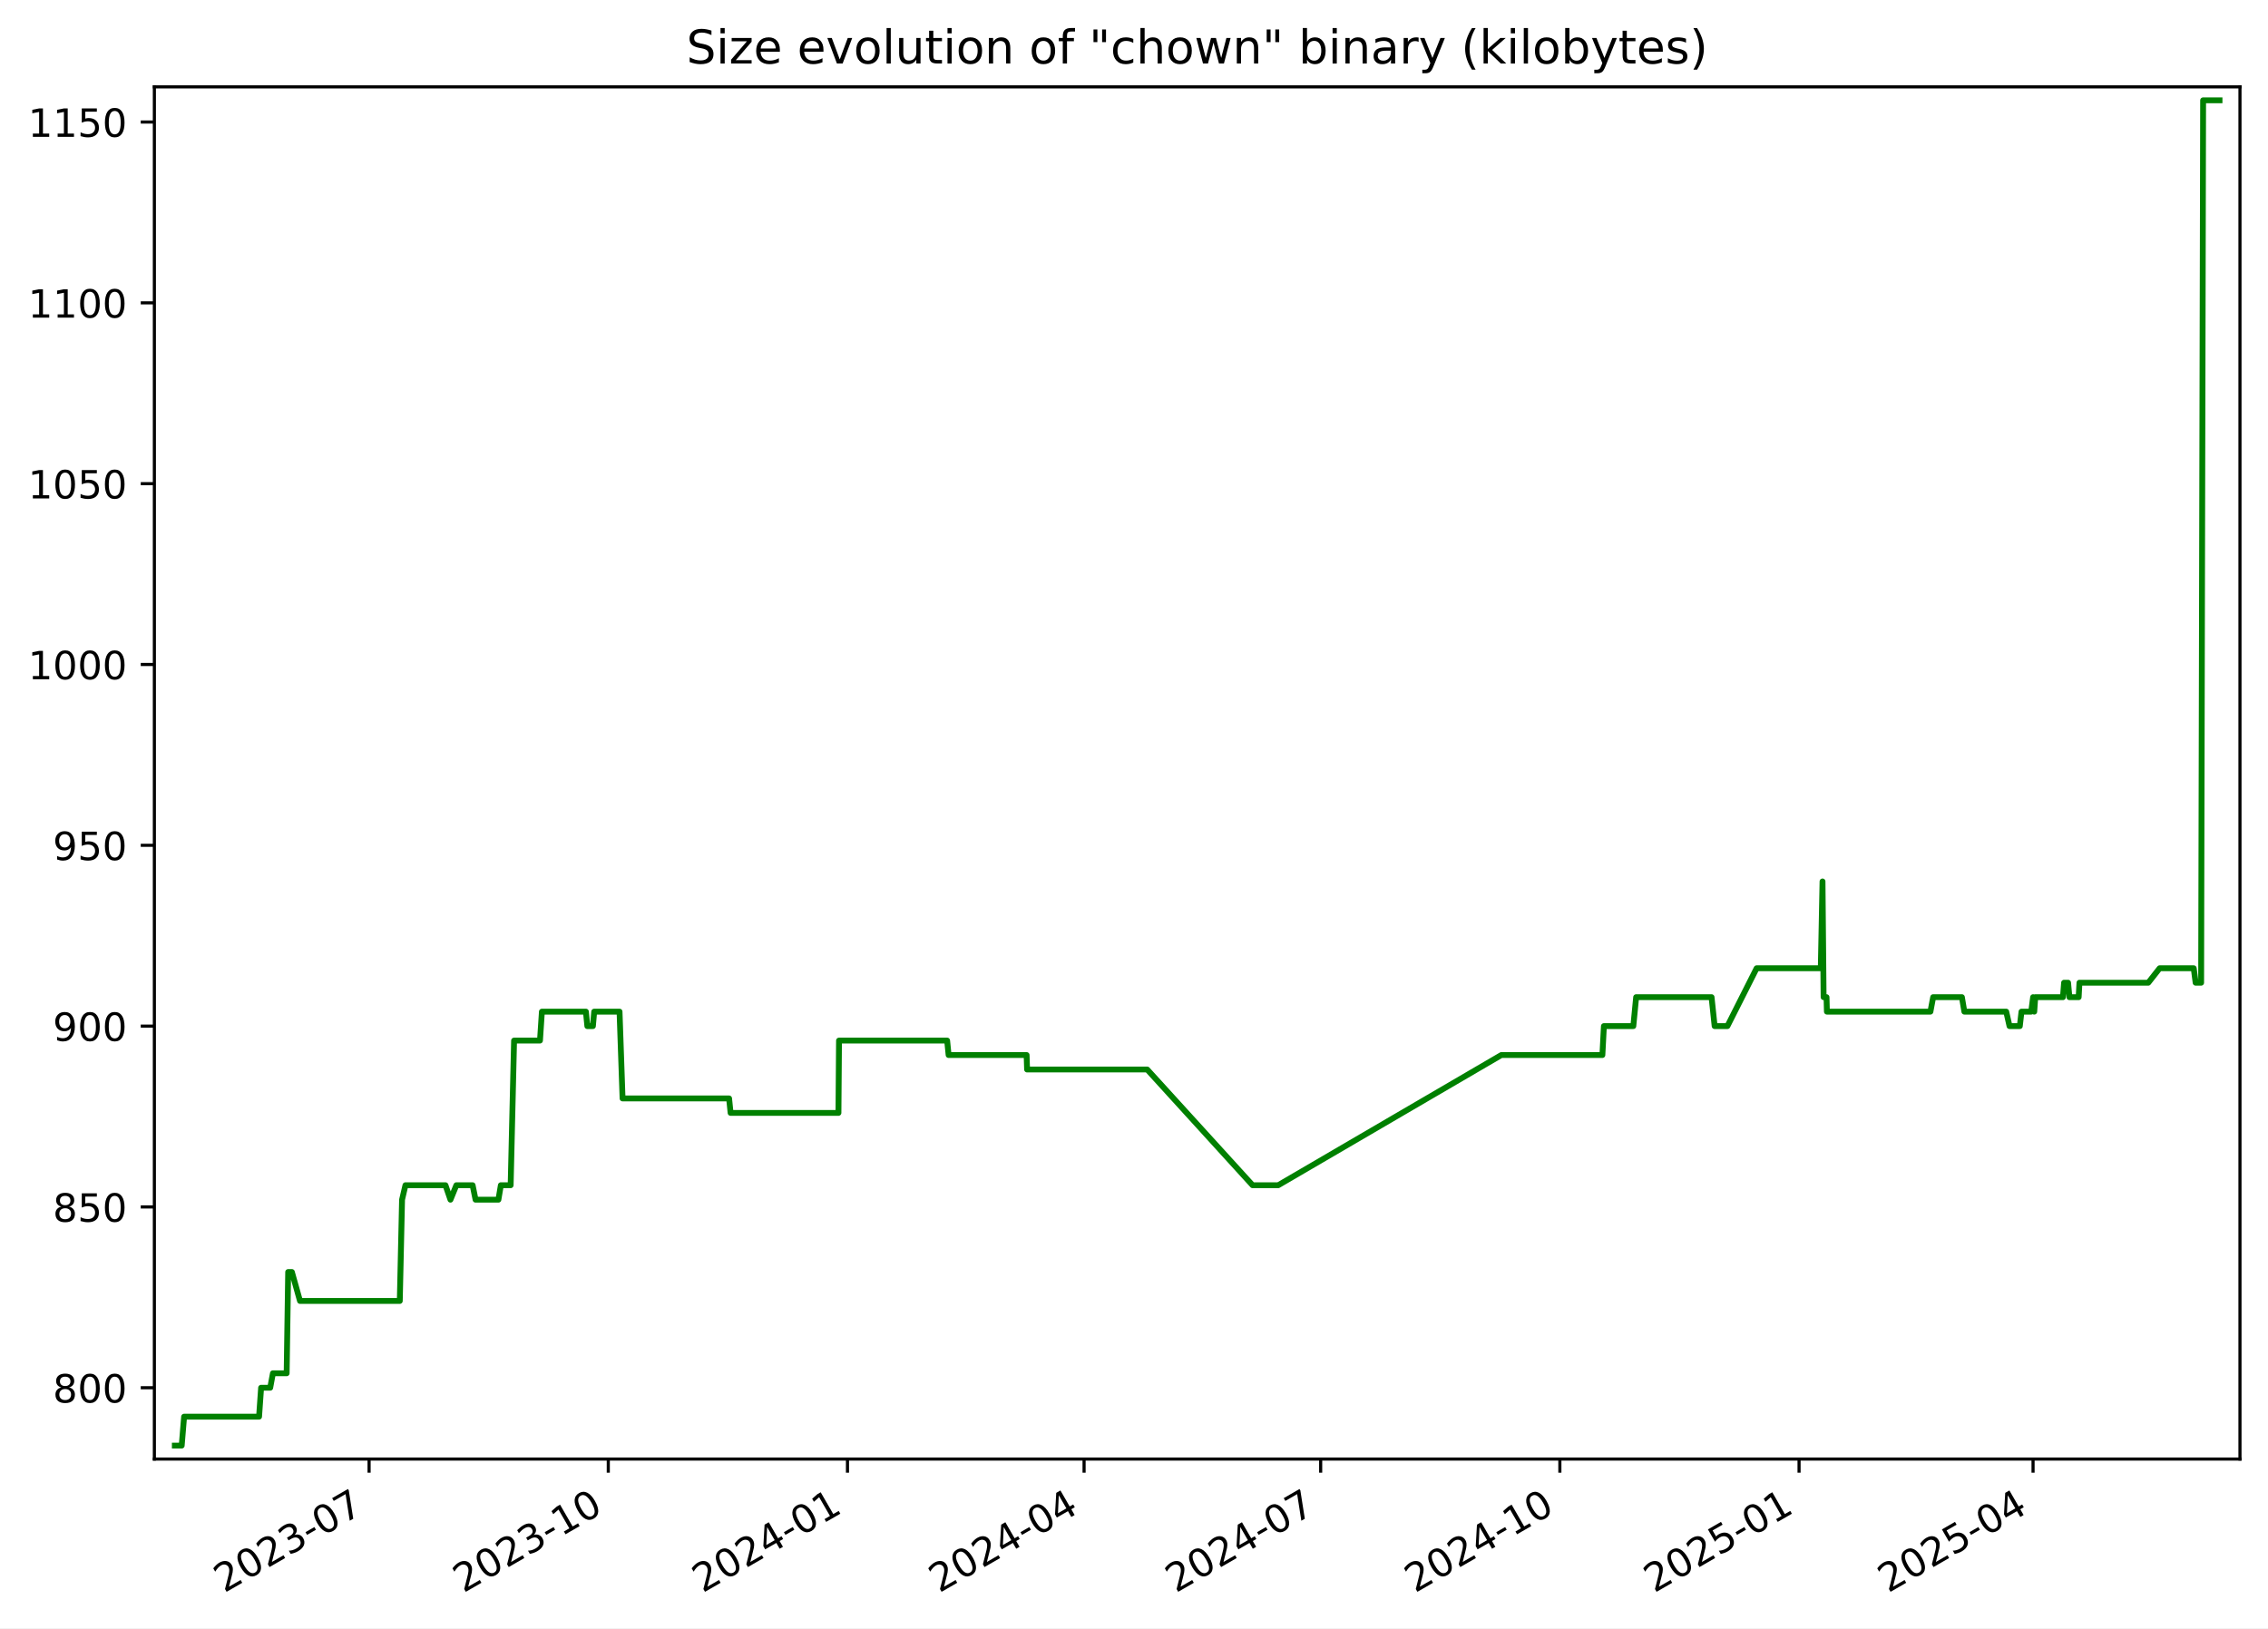
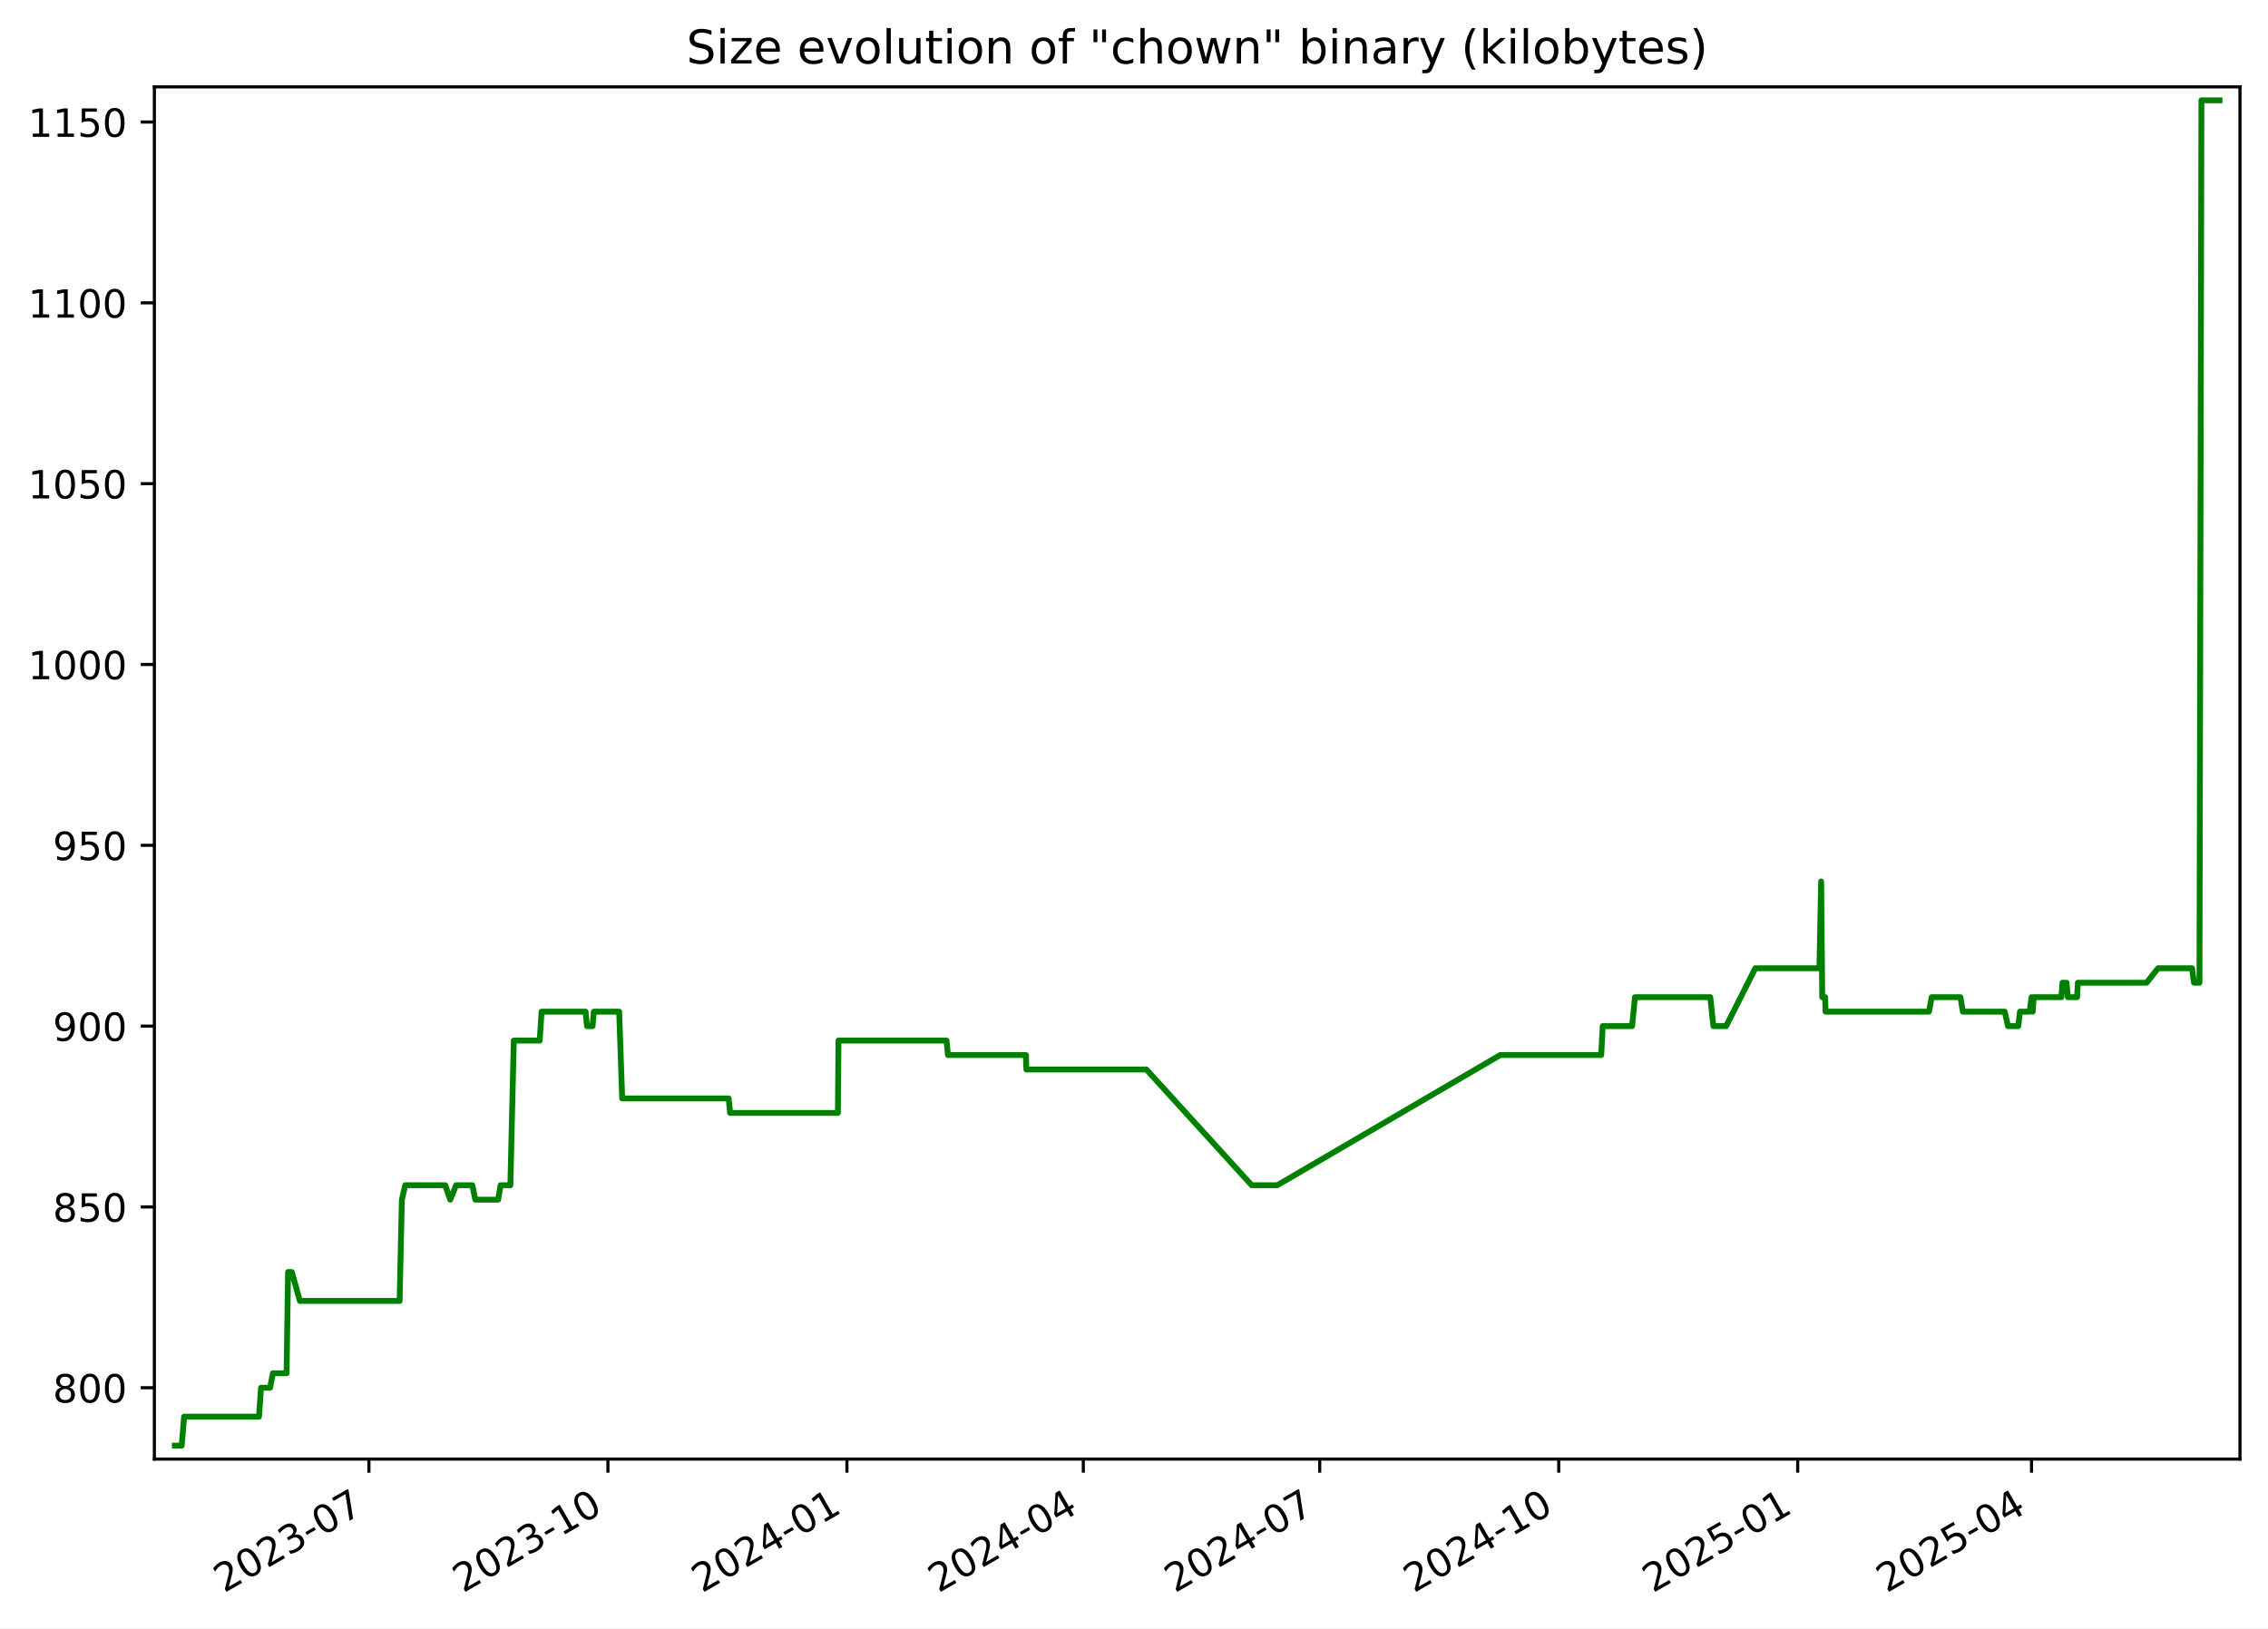
<svg xmlns="http://www.w3.org/2000/svg" xmlns:xlink="http://www.w3.org/1999/xlink" width="582.53pt" height="418.303pt" viewBox="0 0 582.53 418.303" version="1.1">
  <defs>
    <style type="text/css">*{stroke-linejoin: round; stroke-linecap: butt}</style>
  </defs>
  <g id="figure_1">
    <g id="patch_1">
      <path d="M -0 418.303  L 582.53 418.303  L 582.53 0  L -0 0  z " style="fill: #ffffff" />
    </g>
    <g id="axes_1">
      <g id="patch_2">
        <path d="M 39.65 374.83  L 575.33 374.83  L 575.33 22.318  L 39.65 22.318  z " style="fill: #ffffff" />
      </g>
      <g id="matplotlib.axis_1">
        <g id="xtick_1">
          <g id="line2d_1">
            <defs>
-               <path id="mf238343f7f" d="M 0 0  L 0 3.5  " style="stroke: #000000; stroke-width: 0.8" />
+               <path id="m3a663e358c" d="M 0 0  L 0 3.5  " style="stroke: #000000; stroke-width: 0.8" />
            </defs>
            <g>
-               <use xlink:href="#mf238343f7f" x="94.799" y="374.83" style="stroke: #000000; stroke-width: 0.8" />
+               <use xlink:href="#m3a663e358c" x="94.758" y="374.83" style="stroke: #000000; stroke-width: 0.8" />
            </g>
          </g>
          <g id="text_1">
-             <g transform="translate(57.57447 409.302) rotate(-30) scale(0.1 -0.1)">
+             <g transform="translate(57.53326 409.302) rotate(-30) scale(0.1 -0.1)">
              <defs>
                <path id="DejaVuSans-32" d="M 1228 531  L 3431 531  L 3431 0  L 469 0  L 469 531  Q 828 903 1448 1529  Q 2069 2156 2228 2338  Q 2531 2678 2651 2914  Q 2772 3150 2772 3378  Q 2772 3750 2511 3984  Q 2250 4219 1831 4219  Q 1534 4219 1204 4116  Q 875 4013 500 3803  L 500 4441  Q 881 4594 1212 4672  Q 1544 4750 1819 4750  Q 2544 4750 2975 4387  Q 3406 4025 3406 3419  Q 3406 3131 3298 2873  Q 3191 2616 2906 2266  Q 2828 2175 2409 1742  Q 1991 1309 1228 531  z " transform="scale(0.015625)" />
                <path id="DejaVuSans-30" d="M 2034 4250  Q 1547 4250 1301 3770  Q 1056 3291 1056 2328  Q 1056 1369 1301 889  Q 1547 409 2034 409  Q 2525 409 2770 889  Q 3016 1369 3016 2328  Q 3016 3291 2770 3770  Q 2525 4250 2034 4250  z M 2034 4750  Q 2819 4750 3233 4129  Q 3647 3509 3647 2328  Q 3647 1150 3233 529  Q 2819 -91 2034 -91  Q 1250 -91 836 529  Q 422 1150 422 2328  Q 422 3509 836 4129  Q 1250 4750 2034 4750  z " transform="scale(0.015625)" />
                <path id="DejaVuSans-33" d="M 2597 2516  Q 3050 2419 3304 2112  Q 3559 1806 3559 1356  Q 3559 666 3084 287  Q 2609 -91 1734 -91  Q 1441 -91 1130 -33  Q 819 25 488 141  L 488 750  Q 750 597 1062 519  Q 1375 441 1716 441  Q 2309 441 2620 675  Q 2931 909 2931 1356  Q 2931 1769 2642 2001  Q 2353 2234 1838 2234  L 1294 2234  L 1294 2753  L 1863 2753  Q 2328 2753 2575 2939  Q 2822 3125 2822 3475  Q 2822 3834 2567 4026  Q 2313 4219 1838 4219  Q 1578 4219 1281 4162  Q 984 4106 628 3988  L 628 4550  Q 988 4650 1302 4700  Q 1616 4750 1894 4750  Q 2613 4750 3031 4423  Q 3450 4097 3450 3541  Q 3450 3153 3228 2886  Q 3006 2619 2597 2516  z " transform="scale(0.015625)" />
                <path id="DejaVuSans-2d" d="M 313 2009  L 1997 2009  L 1997 1497  L 313 1497  L 313 2009  z " transform="scale(0.015625)" />
                <path id="DejaVuSans-37" d="M 525 4666  L 3525 4666  L 3525 4397  L 1831 0  L 1172 0  L 2766 4134  L 525 4134  L 525 4666  z " transform="scale(0.015625)" />
              </defs>
              <use xlink:href="#DejaVuSans-32" />
              <use xlink:href="#DejaVuSans-30" x="63.623" />
              <use xlink:href="#DejaVuSans-32" x="127.246" />
              <use xlink:href="#DejaVuSans-33" x="190.869" />
              <use xlink:href="#DejaVuSans-2d" x="254.492" />
              <use xlink:href="#DejaVuSans-30" x="290.576" />
              <use xlink:href="#DejaVuSans-37" x="354.199" />
            </g>
          </g>
        </g>
        <g id="xtick_2">
          <g id="line2d_2">
            <g>
-               <use xlink:href="#mf238343f7f" x="156.236" y="374.83" style="stroke: #000000; stroke-width: 0.8" />
+               <use xlink:href="#m3a663e358c" x="156.144" y="374.83" style="stroke: #000000; stroke-width: 0.8" />
            </g>
          </g>
          <g id="text_2">
-             <g transform="translate(119.011 409.302) rotate(-30) scale(0.1 -0.1)">
+             <g transform="translate(118.919 409.302) rotate(-30) scale(0.1 -0.1)">
              <defs>
                <path id="DejaVuSans-31" d="M 794 531  L 1825 531  L 1825 4091  L 703 3866  L 703 4441  L 1819 4666  L 2450 4666  L 2450 531  L 3481 531  L 3481 0  L 794 0  L 794 531  z " transform="scale(0.015625)" />
              </defs>
              <use xlink:href="#DejaVuSans-32" />
              <use xlink:href="#DejaVuSans-30" x="63.623" />
              <use xlink:href="#DejaVuSans-32" x="127.246" />
              <use xlink:href="#DejaVuSans-33" x="190.869" />
              <use xlink:href="#DejaVuSans-2d" x="254.492" />
              <use xlink:href="#DejaVuSans-31" x="290.576" />
              <use xlink:href="#DejaVuSans-30" x="354.199" />
            </g>
          </g>
        </g>
        <g id="xtick_3">
          <g id="line2d_3">
            <g>
-               <use xlink:href="#mf238343f7f" x="217.672" y="374.83" style="stroke: #000000; stroke-width: 0.8" />
+               <use xlink:href="#m3a663e358c" x="217.53" y="374.83" style="stroke: #000000; stroke-width: 0.8" />
            </g>
          </g>
          <g id="text_3">
-             <g transform="translate(180.4475 409.302) rotate(-30) scale(0.1 -0.1)">
+             <g transform="translate(180.3048 409.302) rotate(-30) scale(0.1 -0.1)">
              <defs>
                <path id="DejaVuSans-34" d="M 2419 4116  L 825 1625  L 2419 1625  L 2419 4116  z M 2253 4666  L 3047 4666  L 3047 1625  L 3713 1625  L 3713 1100  L 3047 1100  L 3047 0  L 2419 0  L 2419 1100  L 313 1100  L 313 1709  L 2253 4666  z " transform="scale(0.015625)" />
              </defs>
              <use xlink:href="#DejaVuSans-32" />
              <use xlink:href="#DejaVuSans-30" x="63.623" />
              <use xlink:href="#DejaVuSans-32" x="127.246" />
              <use xlink:href="#DejaVuSans-34" x="190.869" />
              <use xlink:href="#DejaVuSans-2d" x="254.492" />
              <use xlink:href="#DejaVuSans-30" x="290.576" />
              <use xlink:href="#DejaVuSans-31" x="354.199" />
            </g>
          </g>
        </g>
        <g id="xtick_4">
          <g id="line2d_4">
            <g>
-               <use xlink:href="#mf238343f7f" x="278.441" y="374.83" style="stroke: #000000; stroke-width: 0.8" />
+               <use xlink:href="#m3a663e358c" x="278.248" y="374.83" style="stroke: #000000; stroke-width: 0.8" />
            </g>
          </g>
          <g id="text_4">
-             <g transform="translate(241.2163 409.302) rotate(-30) scale(0.1 -0.1)">
+             <g transform="translate(241.0234 409.302) rotate(-30) scale(0.1 -0.1)">
              <use xlink:href="#DejaVuSans-32" />
              <use xlink:href="#DejaVuSans-30" x="63.623" />
              <use xlink:href="#DejaVuSans-32" x="127.246" />
              <use xlink:href="#DejaVuSans-34" x="190.869" />
              <use xlink:href="#DejaVuSans-2d" x="254.492" />
              <use xlink:href="#DejaVuSans-30" x="290.576" />
              <use xlink:href="#DejaVuSans-34" x="354.199" />
            </g>
          </g>
        </g>
        <g id="xtick_5">
          <g id="line2d_5">
            <g>
-               <use xlink:href="#mf238343f7f" x="339.21" y="374.83" style="stroke: #000000; stroke-width: 0.8" />
+               <use xlink:href="#m3a663e358c" x="338.967" y="374.83" style="stroke: #000000; stroke-width: 0.8" />
            </g>
          </g>
          <g id="text_5">
-             <g transform="translate(301.985 409.302) rotate(-30) scale(0.1 -0.1)">
+             <g transform="translate(301.7419 409.302) rotate(-30) scale(0.1 -0.1)">
              <use xlink:href="#DejaVuSans-32" />
              <use xlink:href="#DejaVuSans-30" x="63.623" />
              <use xlink:href="#DejaVuSans-32" x="127.246" />
              <use xlink:href="#DejaVuSans-34" x="190.869" />
              <use xlink:href="#DejaVuSans-2d" x="254.492" />
              <use xlink:href="#DejaVuSans-30" x="290.576" />
              <use xlink:href="#DejaVuSans-37" x="354.199" />
            </g>
          </g>
        </g>
        <g id="xtick_6">
          <g id="line2d_6">
            <g>
-               <use xlink:href="#mf238343f7f" x="400.646" y="374.83" style="stroke: #000000; stroke-width: 0.8" />
+               <use xlink:href="#m3a663e358c" x="400.353" y="374.83" style="stroke: #000000; stroke-width: 0.8" />
            </g>
          </g>
          <g id="text_6">
-             <g transform="translate(363.4215 409.302) rotate(-30) scale(0.1 -0.1)">
+             <g transform="translate(363.1277 409.302) rotate(-30) scale(0.1 -0.1)">
              <use xlink:href="#DejaVuSans-32" />
              <use xlink:href="#DejaVuSans-30" x="63.623" />
              <use xlink:href="#DejaVuSans-32" x="127.246" />
              <use xlink:href="#DejaVuSans-34" x="190.869" />
              <use xlink:href="#DejaVuSans-2d" x="254.492" />
              <use xlink:href="#DejaVuSans-31" x="290.576" />
              <use xlink:href="#DejaVuSans-30" x="354.199" />
            </g>
          </g>
        </g>
        <g id="xtick_7">
          <g id="line2d_7">
            <g>
-               <use xlink:href="#mf238343f7f" x="462.083" y="374.83" style="stroke: #000000; stroke-width: 0.8" />
+               <use xlink:href="#m3a663e358c" x="461.738" y="374.83" style="stroke: #000000; stroke-width: 0.8" />
            </g>
          </g>
          <g id="text_7">
-             <g transform="translate(424.8581 409.302) rotate(-30) scale(0.1 -0.1)">
+             <g transform="translate(424.5135 409.302) rotate(-30) scale(0.1 -0.1)">
              <defs>
                <path id="DejaVuSans-35" d="M 691 4666  L 3169 4666  L 3169 4134  L 1269 4134  L 1269 2991  Q 1406 3038 1543 3061  Q 1681 3084 1819 3084  Q 2600 3084 3056 2656  Q 3513 2228 3513 1497  Q 3513 744 3044 326  Q 2575 -91 1722 -91  Q 1428 -91 1123 -41  Q 819 9 494 109  L 494 744  Q 775 591 1075 516  Q 1375 441 1709 441  Q 2250 441 2565 725  Q 2881 1009 2881 1497  Q 2881 1984 2565 2268  Q 2250 2553 1709 2553  Q 1456 2553 1204 2497  Q 953 2441 691 2322  L 691 4666  z " transform="scale(0.015625)" />
              </defs>
              <use xlink:href="#DejaVuSans-32" />
              <use xlink:href="#DejaVuSans-30" x="63.623" />
              <use xlink:href="#DejaVuSans-32" x="127.246" />
              <use xlink:href="#DejaVuSans-35" x="190.869" />
              <use xlink:href="#DejaVuSans-2d" x="254.492" />
              <use xlink:href="#DejaVuSans-30" x="290.576" />
              <use xlink:href="#DejaVuSans-31" x="354.199" />
            </g>
          </g>
        </g>
        <g id="xtick_8">
          <g id="line2d_8">
            <g>
-               <use xlink:href="#mf238343f7f" x="522.184" y="374.83" style="stroke: #000000; stroke-width: 0.8" />
+               <use xlink:href="#m3a663e358c" x="521.79" y="374.83" style="stroke: #000000; stroke-width: 0.8" />
            </g>
          </g>
          <g id="text_8">
-             <g transform="translate(484.959 409.302) rotate(-30) scale(0.1 -0.1)">
+             <g transform="translate(484.5648 409.302) rotate(-30) scale(0.1 -0.1)">
              <use xlink:href="#DejaVuSans-32" />
              <use xlink:href="#DejaVuSans-30" x="63.623" />
              <use xlink:href="#DejaVuSans-32" x="127.246" />
              <use xlink:href="#DejaVuSans-35" x="190.869" />
              <use xlink:href="#DejaVuSans-2d" x="254.492" />
              <use xlink:href="#DejaVuSans-30" x="290.576" />
              <use xlink:href="#DejaVuSans-34" x="354.199" />
            </g>
          </g>
        </g>
      </g>
      <g id="matplotlib.axis_2">
        <g id="ytick_1">
          <g id="line2d_9">
            <defs>
-               <path id="m4b273a79d3" d="M 0 0  L -3.5 0  " style="stroke: #000000; stroke-width: 0.8" />
+               <path id="ma0651bb754" d="M 0 0  L -3.5 0  " style="stroke: #000000; stroke-width: 0.8" />
            </defs>
            <g>
-               <use xlink:href="#m4b273a79d3" x="39.65" y="356.51" style="stroke: #000000; stroke-width: 0.8" />
+               <use xlink:href="#ma0651bb754" x="39.65" y="356.51" style="stroke: #000000; stroke-width: 0.8" />
            </g>
          </g>
          <g id="text_9">
            <g transform="translate(13.5625 360.3088) scale(0.1 -0.1)">
              <defs>
                <path id="DejaVuSans-38" d="M 2034 2216  Q 1584 2216 1326 1975  Q 1069 1734 1069 1313  Q 1069 891 1326 650  Q 1584 409 2034 409  Q 2484 409 2743 651  Q 3003 894 3003 1313  Q 3003 1734 2745 1975  Q 2488 2216 2034 2216  z M 1403 2484  Q 997 2584 770 2862  Q 544 3141 544 3541  Q 544 4100 942 4425  Q 1341 4750 2034 4750  Q 2731 4750 3128 4425  Q 3525 4100 3525 3541  Q 3525 3141 3298 2862  Q 3072 2584 2669 2484  Q 3125 2378 3379 2068  Q 3634 1759 3634 1313  Q 3634 634 3220 271  Q 2806 -91 2034 -91  Q 1263 -91 848 271  Q 434 634 434 1313  Q 434 1759 690 2068  Q 947 2378 1403 2484  z M 1172 3481  Q 1172 3119 1398 2916  Q 1625 2713 2034 2713  Q 2441 2713 2670 2916  Q 2900 3119 2900 3481  Q 2900 3844 2670 4047  Q 2441 4250 2034 4250  Q 1625 4250 1398 4047  Q 1172 3844 1172 3481  z " transform="scale(0.015625)" />
              </defs>
              <use xlink:href="#DejaVuSans-38" />
              <use xlink:href="#DejaVuSans-30" x="63.623" />
              <use xlink:href="#DejaVuSans-30" x="127.246" />
            </g>
          </g>
        </g>
        <g id="ytick_2">
          <g id="line2d_10">
            <g>
-               <use xlink:href="#m4b273a79d3" x="39.65" y="310.058" style="stroke: #000000; stroke-width: 0.8" />
+               <use xlink:href="#ma0651bb754" x="39.65" y="310.058" style="stroke: #000000; stroke-width: 0.8" />
            </g>
          </g>
          <g id="text_10">
            <g transform="translate(13.5625 313.8572) scale(0.1 -0.1)">
              <use xlink:href="#DejaVuSans-38" />
              <use xlink:href="#DejaVuSans-35" x="63.623" />
              <use xlink:href="#DejaVuSans-30" x="127.246" />
            </g>
          </g>
        </g>
        <g id="ytick_3">
          <g id="line2d_11">
            <g>
-               <use xlink:href="#m4b273a79d3" x="39.65" y="263.606" style="stroke: #000000; stroke-width: 0.8" />
+               <use xlink:href="#ma0651bb754" x="39.65" y="263.606" style="stroke: #000000; stroke-width: 0.8" />
            </g>
          </g>
          <g id="text_11">
            <g transform="translate(13.5625 267.4056) scale(0.1 -0.1)">
              <defs>
                <path id="DejaVuSans-39" d="M 703 97  L 703 672  Q 941 559 1184 500  Q 1428 441 1663 441  Q 2288 441 2617 861  Q 2947 1281 2994 2138  Q 2813 1869 2534 1725  Q 2256 1581 1919 1581  Q 1219 1581 811 2004  Q 403 2428 403 3163  Q 403 3881 828 4315  Q 1253 4750 1959 4750  Q 2769 4750 3195 4129  Q 3622 3509 3622 2328  Q 3622 1225 3098 567  Q 2575 -91 1691 -91  Q 1453 -91 1209 -44  Q 966 3 703 97  z M 1959 2075  Q 2384 2075 2632 2365  Q 2881 2656 2881 3163  Q 2881 3666 2632 3958  Q 2384 4250 1959 4250  Q 1534 4250 1286 3958  Q 1038 3666 1038 3163  Q 1038 2656 1286 2365  Q 1534 2075 1959 2075  z " transform="scale(0.015625)" />
              </defs>
              <use xlink:href="#DejaVuSans-39" />
              <use xlink:href="#DejaVuSans-30" x="63.623" />
              <use xlink:href="#DejaVuSans-30" x="127.246" />
            </g>
          </g>
        </g>
        <g id="ytick_4">
          <g id="line2d_12">
            <g>
-               <use xlink:href="#m4b273a79d3" x="39.65" y="217.155" style="stroke: #000000; stroke-width: 0.8" />
+               <use xlink:href="#ma0651bb754" x="39.65" y="217.155" style="stroke: #000000; stroke-width: 0.8" />
            </g>
          </g>
          <g id="text_12">
            <g transform="translate(13.5625 220.954) scale(0.1 -0.1)">
              <use xlink:href="#DejaVuSans-39" />
              <use xlink:href="#DejaVuSans-35" x="63.623" />
              <use xlink:href="#DejaVuSans-30" x="127.246" />
            </g>
          </g>
        </g>
        <g id="ytick_5">
          <g id="line2d_13">
            <g>
-               <use xlink:href="#m4b273a79d3" x="39.65" y="170.703" style="stroke: #000000; stroke-width: 0.8" />
+               <use xlink:href="#ma0651bb754" x="39.65" y="170.703" style="stroke: #000000; stroke-width: 0.8" />
            </g>
          </g>
          <g id="text_13">
            <g transform="translate(7.2 174.5024) scale(0.1 -0.1)">
              <use xlink:href="#DejaVuSans-31" />
              <use xlink:href="#DejaVuSans-30" x="63.623" />
              <use xlink:href="#DejaVuSans-30" x="127.246" />
              <use xlink:href="#DejaVuSans-30" x="190.869" />
            </g>
          </g>
        </g>
        <g id="ytick_6">
          <g id="line2d_14">
            <g>
-               <use xlink:href="#m4b273a79d3" x="39.65" y="124.252" style="stroke: #000000; stroke-width: 0.8" />
+               <use xlink:href="#ma0651bb754" x="39.65" y="124.252" style="stroke: #000000; stroke-width: 0.8" />
            </g>
          </g>
          <g id="text_14">
            <g transform="translate(7.2 128.0508) scale(0.1 -0.1)">
              <use xlink:href="#DejaVuSans-31" />
              <use xlink:href="#DejaVuSans-30" x="63.623" />
              <use xlink:href="#DejaVuSans-35" x="127.246" />
              <use xlink:href="#DejaVuSans-30" x="190.869" />
            </g>
          </g>
        </g>
        <g id="ytick_7">
          <g id="line2d_15">
            <g>
-               <use xlink:href="#m4b273a79d3" x="39.65" y="77.8" style="stroke: #000000; stroke-width: 0.8" />
+               <use xlink:href="#ma0651bb754" x="39.65" y="77.8" style="stroke: #000000; stroke-width: 0.8" />
            </g>
          </g>
          <g id="text_15">
            <g transform="translate(7.2 81.59915) scale(0.1 -0.1)">
              <use xlink:href="#DejaVuSans-31" />
              <use xlink:href="#DejaVuSans-31" x="63.623" />
              <use xlink:href="#DejaVuSans-30" x="127.246" />
              <use xlink:href="#DejaVuSans-30" x="190.869" />
            </g>
          </g>
        </g>
        <g id="ytick_8">
          <g id="line2d_16">
            <g>
-               <use xlink:href="#m4b273a79d3" x="39.65" y="31.348" style="stroke: #000000; stroke-width: 0.8" />
+               <use xlink:href="#ma0651bb754" x="39.65" y="31.348" style="stroke: #000000; stroke-width: 0.8" />
            </g>
          </g>
          <g id="text_16">
            <g transform="translate(7.2 35.14754) scale(0.1 -0.1)">
              <use xlink:href="#DejaVuSans-31" />
              <use xlink:href="#DejaVuSans-31" x="63.623" />
              <use xlink:href="#DejaVuSans-35" x="127.246" />
              <use xlink:href="#DejaVuSans-30" x="190.869" />
            </g>
          </g>
        </g>
      </g>
      <g id="line2d_17">
-         <path d="M 44.902 371.374  L 46.67 371.374  L 47.288 363.942  L 66.54 363.942  L 67.065 356.51  L 69.403 356.51  L 70.098 352.793  L 73.626 352.793  L 74.017 326.781  L 74.971 326.781  L 77.052 334.213  L 102.686 334.213  L 103.267 308.2  L 104.136 304.484  L 114.418 304.484  L 115.699 308.2  L 117.213 304.484  L 121.39 304.484  L 122.145 308.2  L 128.015 308.2  L 128.641 304.484  L 131.159 304.484  L 132.039 267.323  L 138.693 267.323  L 139.184 259.89  L 150.489 259.89  L 150.853 263.606  L 152.288 263.606  L 152.619 259.89  L 159.128 259.89  L 159.902 282.187  L 187.267 282.187  L 187.649 285.903  L 215.355 285.903  L 215.499 267.323  L 243.272 267.323  L 243.647 271.039  L 263.685 271.039  L 263.803 274.755  L 294.656 274.755  L 321.722 304.484  L 328.307 304.484  L 385.611 271.039  L 411.569 271.039  L 411.958 263.606  L 419.517 263.606  L 420.239 256.174  L 439.613 256.174  L 440.397 263.606  L 443.685 263.606  L 451.186 248.742  L 467.663 248.742  L 468.108 226.445  L 468.388 256.174  L 469.14 256.174  L 469.235 259.89  L 495.825 259.89  L 496.526 256.174  L 503.911 256.174  L 504.54 259.89  L 515.294 259.89  L 516.139 263.606  L 518.787 263.606  L 519.215 259.89  L 521.714 259.89  L 522.195 256.174  L 522.492 259.89  L 522.75 256.174  L 529.862 256.174  L 530.151 252.458  L 531.183 252.458  L 531.523 256.174  L 533.898 256.174  L 534.102 252.458  L 551.782 252.458  L 554.7 248.742  L 563.456 248.742  L 563.939 252.458  L 565.357 252.458  L 565.864 25.774  L 570.078 25.774  L 570.078 25.774  " clip-path="url(#p95593a579e)" style="fill: none; stroke: #008000; stroke-width: 1.5; stroke-linecap: square" />
+         <path d="M 44.902 371.374  L 46.668 371.374  L 47.286 363.942  L 66.523 363.942  L 67.046 356.51  L 69.383 356.51  L 70.077 352.793  L 73.602 352.793  L 73.993 326.781  L 74.946 326.781  L 77.026 334.213  L 102.638 334.213  L 103.219 308.2  L 104.087 304.484  L 114.361 304.484  L 115.64 308.2  L 117.153 304.484  L 121.327 304.484  L 122.081 308.2  L 127.946 308.2  L 128.571 304.484  L 131.088 304.484  L 131.967 267.323  L 138.616 267.323  L 139.106 259.89  L 150.401 259.89  L 150.765 263.606  L 152.2 263.606  L 152.53 259.89  L 159.033 259.89  L 159.807 282.187  L 187.149 282.187  L 187.531 285.903  L 215.214 285.903  L 215.358 267.323  L 243.108 267.323  L 243.483 271.039  L 263.504 271.039  L 263.622 274.755  L 294.449 274.755  L 321.493 304.484  L 328.073 304.484  L 385.33 271.039  L 411.266 271.039  L 411.655 263.606  L 419.208 263.606  L 419.929 256.174  L 439.287 256.174  L 440.07 263.606  L 443.355 263.606  L 450.85 248.742  L 467.313 248.742  L 467.758 226.445  L 468.038 256.174  L 468.79 256.174  L 468.885 259.89  L 495.453 259.89  L 496.153 256.174  L 503.532 256.174  L 504.16 259.89  L 514.906 259.89  L 515.749 263.606  L 518.396 263.606  L 518.824 259.89  L 521.32 259.89  L 521.801 256.174  L 522.097 259.89  L 522.355 256.174  L 529.462 256.174  L 529.75 252.458  L 530.781 252.458  L 531.121 256.174  L 533.494 256.174  L 533.698 252.458  L 551.363 252.458  L 554.279 248.742  L 563.028 248.742  L 563.511 252.458  L 564.927 252.458  L 565.433 25.774  L 570.078 25.774  L 570.078 25.774  " clip-path="url(#p905445d25d)" style="fill: none; stroke: #008000; stroke-width: 1.5; stroke-linecap: square" />
      </g>
      <g id="patch_3">
        <path d="M 39.65 374.83  L 39.65 22.318  " style="fill: none; stroke: #000000; stroke-width: 0.8; stroke-linejoin: miter; stroke-linecap: square" />
      </g>
      <g id="patch_4">
        <path d="M 575.33 374.83  L 575.33 22.318  " style="fill: none; stroke: #000000; stroke-width: 0.8; stroke-linejoin: miter; stroke-linecap: square" />
      </g>
      <g id="patch_5">
        <path d="M 39.65 374.83  L 575.33 374.83  " style="fill: none; stroke: #000000; stroke-width: 0.8; stroke-linejoin: miter; stroke-linecap: square" />
      </g>
      <g id="patch_6">
        <path d="M 39.65 22.318  L 575.33 22.318  " style="fill: none; stroke: #000000; stroke-width: 0.8; stroke-linejoin: miter; stroke-linecap: square" />
      </g>
      <g id="text_17">
        <g transform="translate(176.3122 16.31812) scale(0.12 -0.12)">
          <defs>
            <path id="DejaVuSans-53" d="M 3425 4513  L 3425 3897  Q 3066 4069 2747 4153  Q 2428 4238 2131 4238  Q 1616 4238 1336 4038  Q 1056 3838 1056 3469  Q 1056 3159 1242 3001  Q 1428 2844 1947 2747  L 2328 2669  Q 3034 2534 3370 2195  Q 3706 1856 3706 1288  Q 3706 609 3251 259  Q 2797 -91 1919 -91  Q 1588 -91 1214 -16  Q 841 59 441 206  L 441 856  Q 825 641 1194 531  Q 1563 422 1919 422  Q 2459 422 2753 634  Q 3047 847 3047 1241  Q 3047 1584 2836 1778  Q 2625 1972 2144 2069  L 1759 2144  Q 1053 2284 737 2584  Q 422 2884 422 3419  Q 422 4038 858 4394  Q 1294 4750 2059 4750  Q 2388 4750 2728 4690  Q 3069 4631 3425 4513  z " transform="scale(0.015625)" />
            <path id="DejaVuSans-69" d="M 603 3500  L 1178 3500  L 1178 0  L 603 0  L 603 3500  z M 603 4863  L 1178 4863  L 1178 4134  L 603 4134  L 603 4863  z " transform="scale(0.015625)" />
            <path id="DejaVuSans-7a" d="M 353 3500  L 3084 3500  L 3084 2975  L 922 459  L 3084 459  L 3084 0  L 275 0  L 275 525  L 2438 3041  L 353 3041  L 353 3500  z " transform="scale(0.015625)" />
            <path id="DejaVuSans-65" d="M 3597 1894  L 3597 1613  L 953 1613  Q 991 1019 1311 708  Q 1631 397 2203 397  Q 2534 397 2845 478  Q 3156 559 3463 722  L 3463 178  Q 3153 47 2828 -22  Q 2503 -91 2169 -91  Q 1331 -91 842 396  Q 353 884 353 1716  Q 353 2575 817 3079  Q 1281 3584 2069 3584  Q 2775 3584 3186 3129  Q 3597 2675 3597 1894  z M 3022 2063  Q 3016 2534 2758 2815  Q 2500 3097 2075 3097  Q 1594 3097 1305 2825  Q 1016 2553 972 2059  L 3022 2063  z " transform="scale(0.015625)" />
            <path id="DejaVuSans-20" transform="scale(0.015625)" />
            <path id="DejaVuSans-76" d="M 191 3500  L 800 3500  L 1894 563  L 2988 3500  L 3597 3500  L 2284 0  L 1503 0  L 191 3500  z " transform="scale(0.015625)" />
            <path id="DejaVuSans-6f" d="M 1959 3097  Q 1497 3097 1228 2736  Q 959 2375 959 1747  Q 959 1119 1226 758  Q 1494 397 1959 397  Q 2419 397 2687 759  Q 2956 1122 2956 1747  Q 2956 2369 2687 2733  Q 2419 3097 1959 3097  z M 1959 3584  Q 2709 3584 3137 3096  Q 3566 2609 3566 1747  Q 3566 888 3137 398  Q 2709 -91 1959 -91  Q 1206 -91 779 398  Q 353 888 353 1747  Q 353 2609 779 3096  Q 1206 3584 1959 3584  z " transform="scale(0.015625)" />
            <path id="DejaVuSans-6c" d="M 603 4863  L 1178 4863  L 1178 0  L 603 0  L 603 4863  z " transform="scale(0.015625)" />
            <path id="DejaVuSans-75" d="M 544 1381  L 544 3500  L 1119 3500  L 1119 1403  Q 1119 906 1312 657  Q 1506 409 1894 409  Q 2359 409 2629 706  Q 2900 1003 2900 1516  L 2900 3500  L 3475 3500  L 3475 0  L 2900 0  L 2900 538  Q 2691 219 2414 64  Q 2138 -91 1772 -91  Q 1169 -91 856 284  Q 544 659 544 1381  z M 1991 3584  L 1991 3584  z " transform="scale(0.015625)" />
            <path id="DejaVuSans-74" d="M 1172 4494  L 1172 3500  L 2356 3500  L 2356 3053  L 1172 3053  L 1172 1153  Q 1172 725 1289 603  Q 1406 481 1766 481  L 2356 481  L 2356 0  L 1766 0  Q 1100 0 847 248  Q 594 497 594 1153  L 594 3053  L 172 3053  L 172 3500  L 594 3500  L 594 4494  L 1172 4494  z " transform="scale(0.015625)" />
            <path id="DejaVuSans-6e" d="M 3513 2113  L 3513 0  L 2938 0  L 2938 2094  Q 2938 2591 2744 2837  Q 2550 3084 2163 3084  Q 1697 3084 1428 2787  Q 1159 2491 1159 1978  L 1159 0  L 581 0  L 581 3500  L 1159 3500  L 1159 2956  Q 1366 3272 1645 3428  Q 1925 3584 2291 3584  Q 2894 3584 3203 3211  Q 3513 2838 3513 2113  z " transform="scale(0.015625)" />
            <path id="DejaVuSans-66" d="M 2375 4863  L 2375 4384  L 1825 4384  Q 1516 4384 1395 4259  Q 1275 4134 1275 3809  L 1275 3500  L 2222 3500  L 2222 3053  L 1275 3053  L 1275 0  L 697 0  L 697 3053  L 147 3053  L 147 3500  L 697 3500  L 697 3744  Q 697 4328 969 4595  Q 1241 4863 1831 4863  L 2375 4863  z " transform="scale(0.015625)" />
            <path id="DejaVuSans-22" d="M 1147 4666  L 1147 2931  L 616 2931  L 616 4666  L 1147 4666  z M 2328 4666  L 2328 2931  L 1797 2931  L 1797 4666  L 2328 4666  z " transform="scale(0.015625)" />
            <path id="DejaVuSans-63" d="M 3122 3366  L 3122 2828  Q 2878 2963 2633 3030  Q 2388 3097 2138 3097  Q 1578 3097 1268 2742  Q 959 2388 959 1747  Q 959 1106 1268 751  Q 1578 397 2138 397  Q 2388 397 2633 464  Q 2878 531 3122 666  L 3122 134  Q 2881 22 2623 -34  Q 2366 -91 2075 -91  Q 1284 -91 818 406  Q 353 903 353 1747  Q 353 2603 823 3093  Q 1294 3584 2113 3584  Q 2378 3584 2631 3529  Q 2884 3475 3122 3366  z " transform="scale(0.015625)" />
            <path id="DejaVuSans-68" d="M 3513 2113  L 3513 0  L 2938 0  L 2938 2094  Q 2938 2591 2744 2837  Q 2550 3084 2163 3084  Q 1697 3084 1428 2787  Q 1159 2491 1159 1978  L 1159 0  L 581 0  L 581 4863  L 1159 4863  L 1159 2956  Q 1366 3272 1645 3428  Q 1925 3584 2291 3584  Q 2894 3584 3203 3211  Q 3513 2838 3513 2113  z " transform="scale(0.015625)" />
            <path id="DejaVuSans-77" d="M 269 3500  L 844 3500  L 1563 769  L 2278 3500  L 2956 3500  L 3675 769  L 4391 3500  L 4966 3500  L 4050 0  L 3372 0  L 2619 2869  L 1863 0  L 1184 0  L 269 3500  z " transform="scale(0.015625)" />
            <path id="DejaVuSans-62" d="M 3116 1747  Q 3116 2381 2855 2742  Q 2594 3103 2138 3103  Q 1681 3103 1420 2742  Q 1159 2381 1159 1747  Q 1159 1113 1420 752  Q 1681 391 2138 391  Q 2594 391 2855 752  Q 3116 1113 3116 1747  z M 1159 2969  Q 1341 3281 1617 3432  Q 1894 3584 2278 3584  Q 2916 3584 3314 3078  Q 3713 2572 3713 1747  Q 3713 922 3314 415  Q 2916 -91 2278 -91  Q 1894 -91 1617 61  Q 1341 213 1159 525  L 1159 0  L 581 0  L 581 4863  L 1159 4863  L 1159 2969  z " transform="scale(0.015625)" />
            <path id="DejaVuSans-61" d="M 2194 1759  Q 1497 1759 1228 1600  Q 959 1441 959 1056  Q 959 750 1161 570  Q 1363 391 1709 391  Q 2188 391 2477 730  Q 2766 1069 2766 1631  L 2766 1759  L 2194 1759  z M 3341 1997  L 3341 0  L 2766 0  L 2766 531  Q 2569 213 2275 61  Q 1981 -91 1556 -91  Q 1019 -91 701 211  Q 384 513 384 1019  Q 384 1609 779 1909  Q 1175 2209 1959 2209  L 2766 2209  L 2766 2266  Q 2766 2663 2505 2880  Q 2244 3097 1772 3097  Q 1472 3097 1187 3025  Q 903 2953 641 2809  L 641 3341  Q 956 3463 1253 3523  Q 1550 3584 1831 3584  Q 2591 3584 2966 3190  Q 3341 2797 3341 1997  z " transform="scale(0.015625)" />
            <path id="DejaVuSans-72" d="M 2631 2963  Q 2534 3019 2420 3045  Q 2306 3072 2169 3072  Q 1681 3072 1420 2755  Q 1159 2438 1159 1844  L 1159 0  L 581 0  L 581 3500  L 1159 3500  L 1159 2956  Q 1341 3275 1631 3429  Q 1922 3584 2338 3584  Q 2397 3584 2469 3576  Q 2541 3569 2628 3553  L 2631 2963  z " transform="scale(0.015625)" />
            <path id="DejaVuSans-79" d="M 2059 -325  Q 1816 -950 1584 -1140  Q 1353 -1331 966 -1331  L 506 -1331  L 506 -850  L 844 -850  Q 1081 -850 1212 -737  Q 1344 -625 1503 -206  L 1606 56  L 191 3500  L 800 3500  L 1894 763  L 2988 3500  L 3597 3500  L 2059 -325  z " transform="scale(0.015625)" />
            <path id="DejaVuSans-28" d="M 1984 4856  Q 1566 4138 1362 3434  Q 1159 2731 1159 2009  Q 1159 1288 1364 580  Q 1569 -128 1984 -844  L 1484 -844  Q 1016 -109 783 600  Q 550 1309 550 2009  Q 550 2706 781 3412  Q 1013 4119 1484 4856  L 1984 4856  z " transform="scale(0.015625)" />
            <path id="DejaVuSans-6b" d="M 581 4863  L 1159 4863  L 1159 1991  L 2875 3500  L 3609 3500  L 1753 1863  L 3688 0  L 2938 0  L 1159 1709  L 1159 0  L 581 0  L 581 4863  z " transform="scale(0.015625)" />
            <path id="DejaVuSans-73" d="M 2834 3397  L 2834 2853  Q 2591 2978 2328 3040  Q 2066 3103 1784 3103  Q 1356 3103 1142 2972  Q 928 2841 928 2578  Q 928 2378 1081 2264  Q 1234 2150 1697 2047  L 1894 2003  Q 2506 1872 2764 1633  Q 3022 1394 3022 966  Q 3022 478 2636 193  Q 2250 -91 1575 -91  Q 1294 -91 989 -36  Q 684 19 347 128  L 347 722  Q 666 556 975 473  Q 1284 391 1588 391  Q 1994 391 2212 530  Q 2431 669 2431 922  Q 2431 1156 2273 1281  Q 2116 1406 1581 1522  L 1381 1569  Q 847 1681 609 1914  Q 372 2147 372 2553  Q 372 3047 722 3315  Q 1072 3584 1716 3584  Q 2034 3584 2315 3537  Q 2597 3491 2834 3397  z " transform="scale(0.015625)" />
            <path id="DejaVuSans-29" d="M 513 4856  L 1013 4856  Q 1481 4119 1714 3412  Q 1947 2706 1947 2009  Q 1947 1309 1714 600  Q 1481 -109 1013 -844  L 513 -844  Q 928 -128 1133 580  Q 1338 1288 1338 2009  Q 1338 2731 1133 3434  Q 928 4138 513 4856  z " transform="scale(0.015625)" />
          </defs>
          <use xlink:href="#DejaVuSans-53" />
          <use xlink:href="#DejaVuSans-69" x="63.477" />
          <use xlink:href="#DejaVuSans-7a" x="91.26" />
          <use xlink:href="#DejaVuSans-65" x="143.75" />
          <use xlink:href="#DejaVuSans-20" x="205.273" />
          <use xlink:href="#DejaVuSans-65" x="237.061" />
          <use xlink:href="#DejaVuSans-76" x="298.584" />
          <use xlink:href="#DejaVuSans-6f" x="357.764" />
          <use xlink:href="#DejaVuSans-6c" x="418.945" />
          <use xlink:href="#DejaVuSans-75" x="446.729" />
          <use xlink:href="#DejaVuSans-74" x="510.107" />
          <use xlink:href="#DejaVuSans-69" x="549.316" />
          <use xlink:href="#DejaVuSans-6f" x="577.1" />
          <use xlink:href="#DejaVuSans-6e" x="638.281" />
          <use xlink:href="#DejaVuSans-20" x="701.66" />
          <use xlink:href="#DejaVuSans-6f" x="733.447" />
          <use xlink:href="#DejaVuSans-66" x="794.629" />
          <use xlink:href="#DejaVuSans-20" x="829.834" />
          <use xlink:href="#DejaVuSans-22" x="861.621" />
          <use xlink:href="#DejaVuSans-63" x="907.617" />
          <use xlink:href="#DejaVuSans-68" x="962.598" />
          <use xlink:href="#DejaVuSans-6f" x="1025.977" />
          <use xlink:href="#DejaVuSans-77" x="1087.158" />
          <use xlink:href="#DejaVuSans-6e" x="1168.945" />
          <use xlink:href="#DejaVuSans-22" x="1232.324" />
          <use xlink:href="#DejaVuSans-20" x="1278.32" />
          <use xlink:href="#DejaVuSans-62" x="1310.107" />
          <use xlink:href="#DejaVuSans-69" x="1373.584" />
          <use xlink:href="#DejaVuSans-6e" x="1401.367" />
          <use xlink:href="#DejaVuSans-61" x="1464.746" />
          <use xlink:href="#DejaVuSans-72" x="1526.025" />
          <use xlink:href="#DejaVuSans-79" x="1567.139" />
          <use xlink:href="#DejaVuSans-20" x="1626.318" />
          <use xlink:href="#DejaVuSans-28" x="1658.105" />
          <use xlink:href="#DejaVuSans-6b" x="1697.119" />
          <use xlink:href="#DejaVuSans-69" x="1755.029" />
          <use xlink:href="#DejaVuSans-6c" x="1782.812" />
          <use xlink:href="#DejaVuSans-6f" x="1810.596" />
          <use xlink:href="#DejaVuSans-62" x="1871.777" />
          <use xlink:href="#DejaVuSans-79" x="1935.254" />
          <use xlink:href="#DejaVuSans-74" x="1994.434" />
          <use xlink:href="#DejaVuSans-65" x="2033.643" />
          <use xlink:href="#DejaVuSans-73" x="2095.166" />
          <use xlink:href="#DejaVuSans-29" x="2147.266" />
        </g>
      </g>
    </g>
  </g>
  <defs>
-     <clipPath id="p95593a579e">
+     <clipPath id="p905445d25d">
      <rect x="39.65" y="22.318" width="535.68" height="352.512" />
    </clipPath>
  </defs>
</svg>
